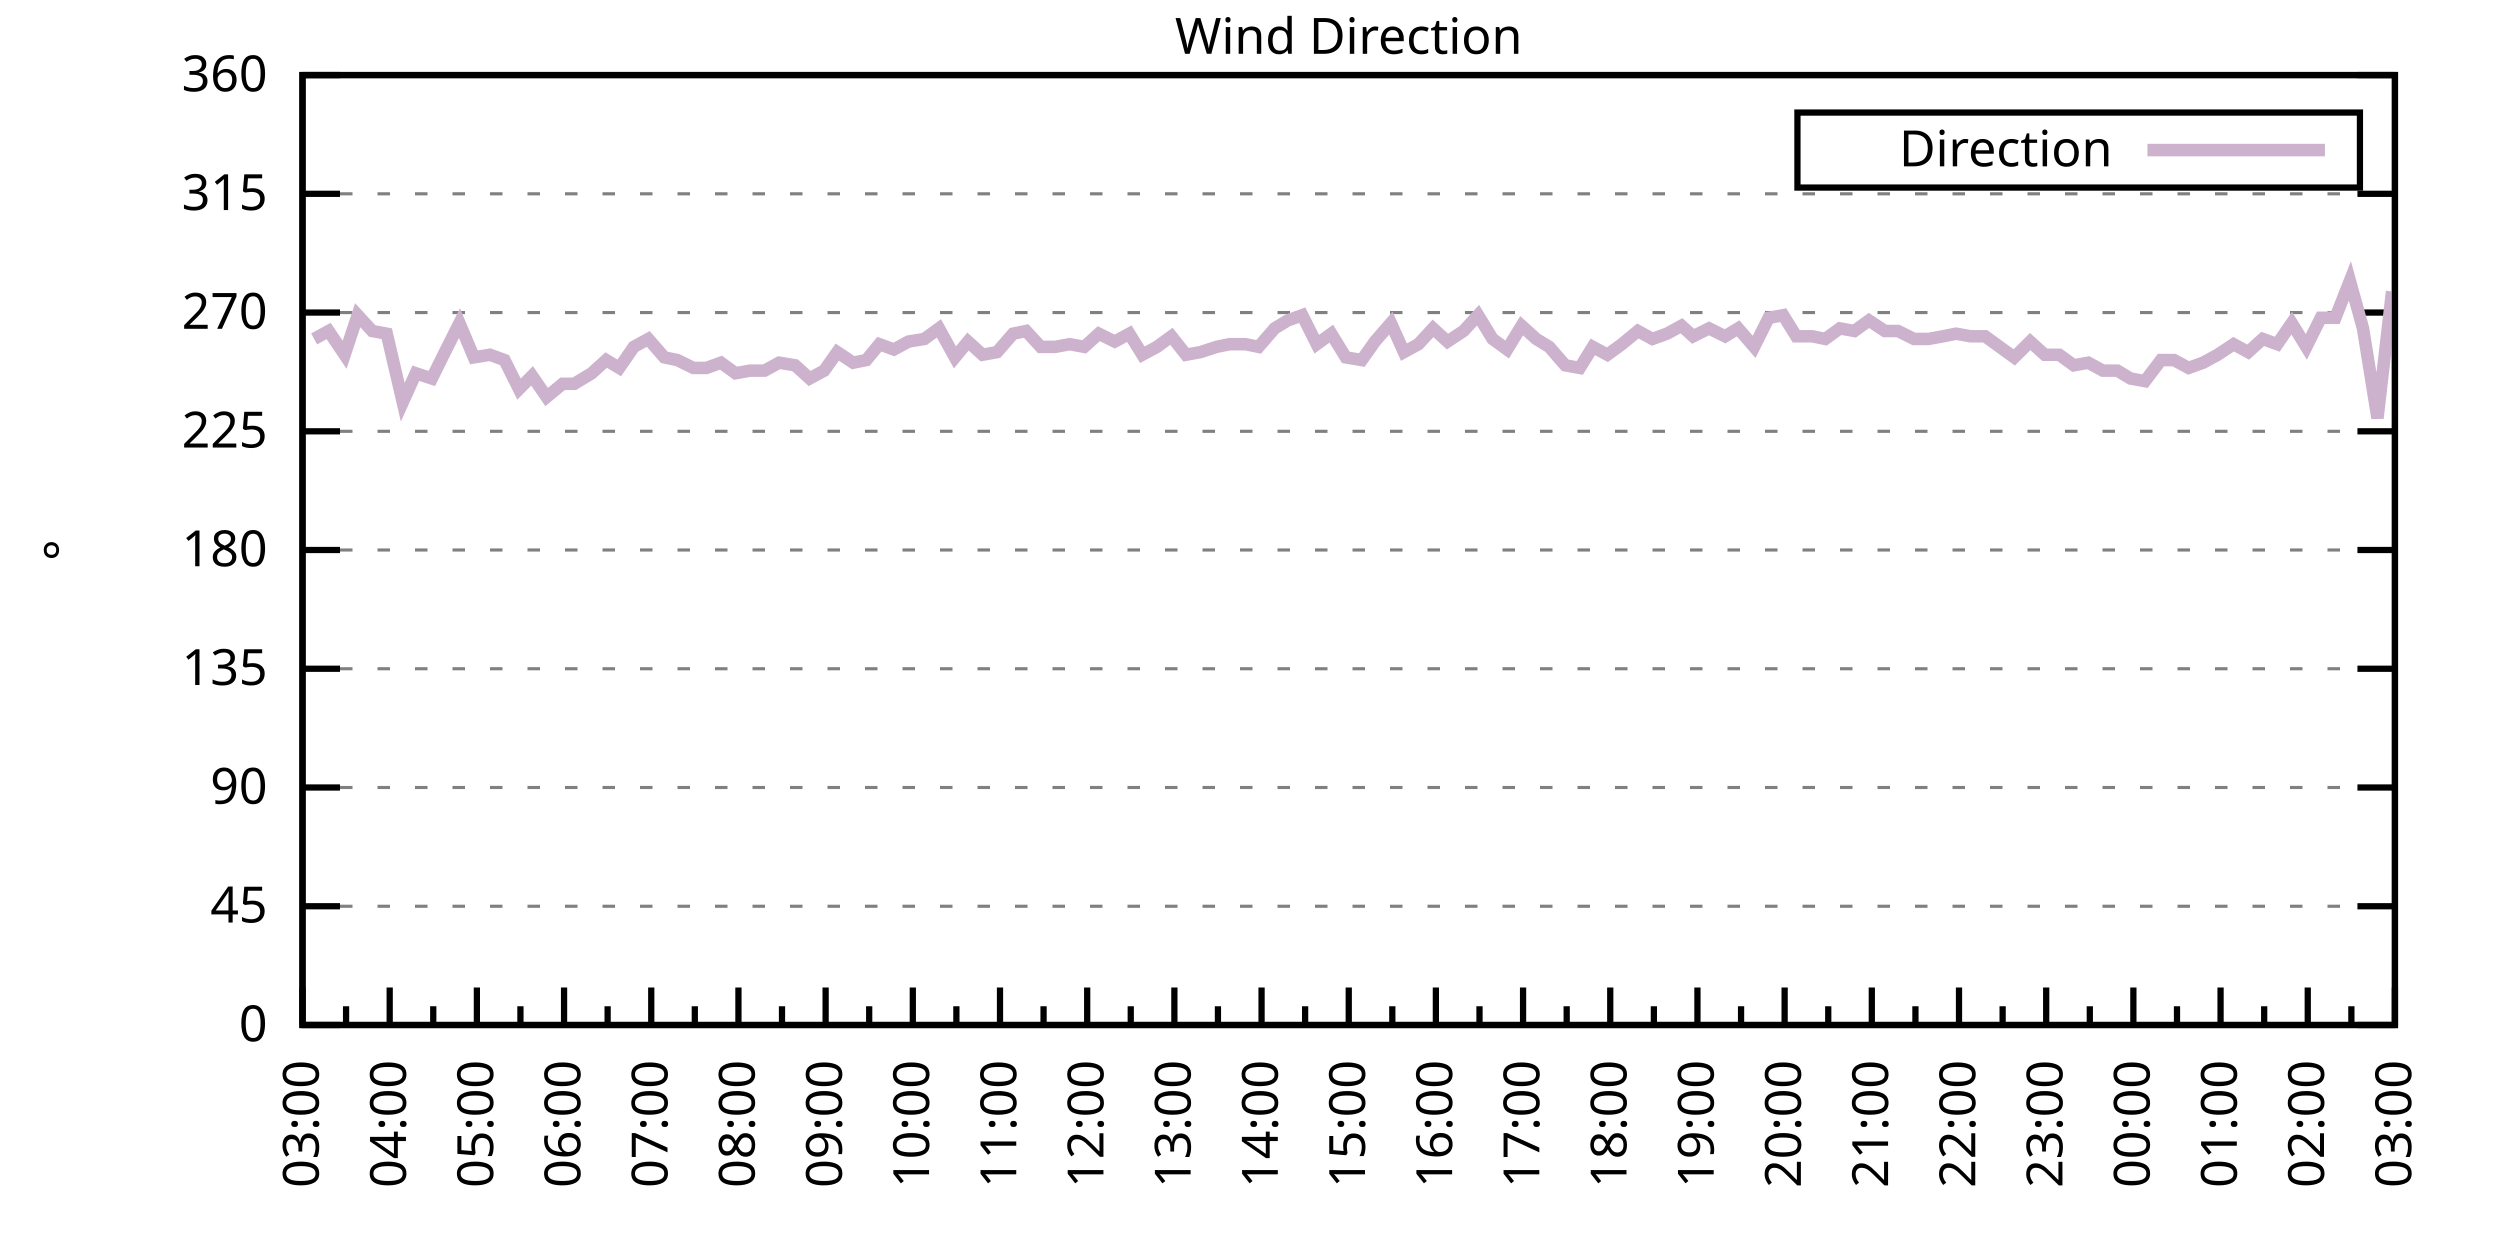
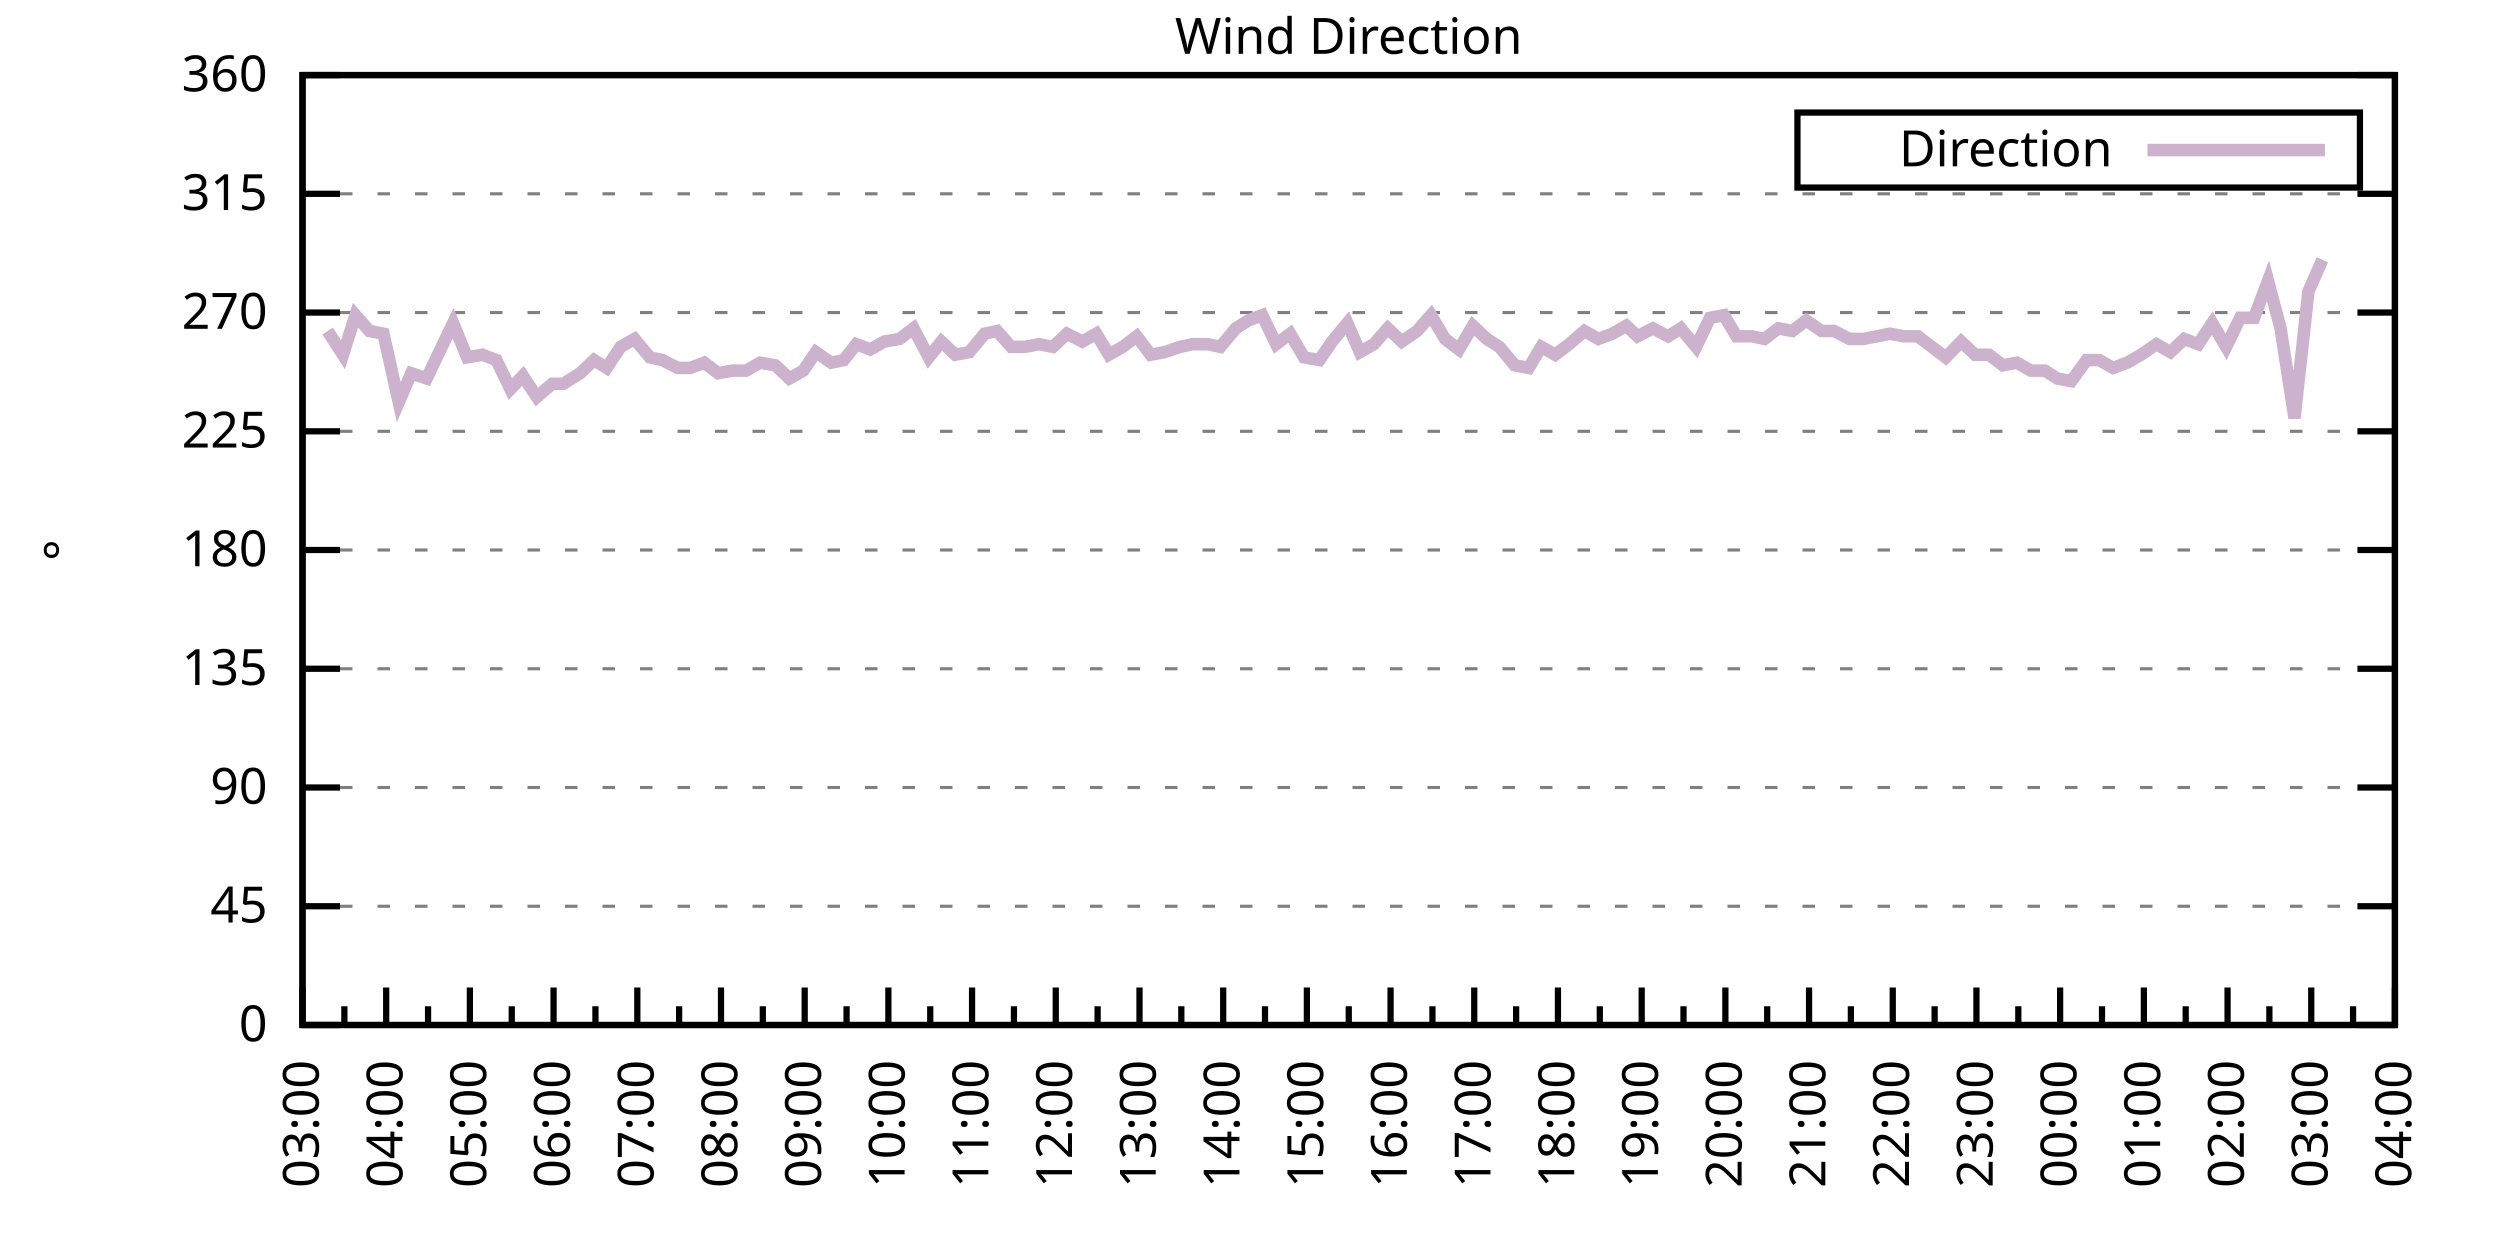
<svg xmlns="http://www.w3.org/2000/svg" xmlns:xlink="http://www.w3.org/1999/xlink" width="400" height="200" viewBox="0 0 400 200">
  <g id="gnuplot_canvas">
    <rect x="0" y="0" width="400" height="200" fill="none" />
    <defs>
      <circle id="gpDot" r="0.5" stroke-width="0.5" stroke="currentColor" />
      <path id="gpPt0" stroke-width="0.333" stroke="currentColor" d="M-1,0 h2 M0,-1 v2" />
      <path id="gpPt1" stroke-width="0.333" stroke="currentColor" d="M-1,-1 L1,1 M1,-1 L-1,1" />
      <path id="gpPt2" stroke-width="0.333" stroke="currentColor" d="M-1,0 L1,0 M0,-1 L0,1 M-1,-1 L1,1 M-1,1 L1,-1" />
      <rect id="gpPt3" stroke-width="0.333" stroke="currentColor" x="-1" y="-1" width="2" height="2" />
      <rect id="gpPt4" stroke-width="0.333" stroke="currentColor" fill="currentColor" x="-1" y="-1" width="2" height="2" />
      <circle id="gpPt5" stroke-width="0.333" stroke="currentColor" cx="0" cy="0" r="1" />
      <use xlink:href="#gpPt5" id="gpPt6" fill="currentColor" stroke="none" />
      <path id="gpPt7" stroke-width="0.333" stroke="currentColor" d="M0,-1.33 L-1.33,0.67 L1.33,0.67 z" />
      <use xlink:href="#gpPt7" id="gpPt8" fill="currentColor" stroke="none" />
      <use xlink:href="#gpPt7" id="gpPt9" stroke="currentColor" transform="rotate(180)" />
      <use xlink:href="#gpPt9" id="gpPt10" fill="currentColor" stroke="none" />
      <use xlink:href="#gpPt3" id="gpPt11" stroke="currentColor" transform="rotate(45)" />
      <use xlink:href="#gpPt11" id="gpPt12" fill="currentColor" stroke="none" />
      <path id="gpPt13" stroke-width="0.333" stroke="currentColor" d="M0,1.330 L1.265,0.411 L0.782,-1.067 L-0.782,-1.076 L-1.265,0.411 z" />
      <use xlink:href="#gpPt13" id="gpPt14" fill="currentColor" stroke="none" />
      <filter id="textbox" filterUnits="objectBoundingBox" x="0" y="0" height="1" width="1">
        <feFlood flood-color="white" flood-opacity="1" result="bgnd" />
        <feComposite in="SourceGraphic" in2="bgnd" operator="atop" />
      </filter>
      <filter id="greybox" filterUnits="objectBoundingBox" x="0" y="0" height="1" width="1">
        <feFlood flood-color="lightgrey" flood-opacity="1" result="grey" />
        <feComposite in="SourceGraphic" in2="grey" operator="atop" />
      </filter>
    </defs>
    <g fill="none" color="white" stroke="currentColor" stroke-width="1.00" stroke-linecap="butt" stroke-linejoin="miter">
</g>
    <g fill="none" color="black" stroke="currentColor" stroke-width="1.00" stroke-linecap="butt" stroke-linejoin="miter">
      <g stroke="none" shape-rendering="crispEdges">
        <polygon fill="rgb(255, 255, 255)" points="48.40,164.00 383.18,164.00 383.18,12.02 48.40,12.02 " />
      </g>
    </g>
    <g fill="none" color="black" stroke="currentColor" stroke-width="1.00" stroke-linecap="butt" stroke-linejoin="miter">
</g>
    <g fill="none" color="black" stroke="black" stroke-width="0.50" stroke-linecap="butt" stroke-linejoin="miter">
</g>
    <g fill="none" color="gray" stroke="currentColor" stroke-width="0.50" stroke-linecap="butt" stroke-linejoin="miter">
      <path stroke="gray" stroke-dasharray="2,4" class="gridline" d="M48.40,164.00 L383.19,164.00  " />
    </g>
    <g fill="none" color="gray" stroke="gray" stroke-width="1.00" stroke-linecap="butt" stroke-linejoin="miter">
</g>
    <g fill="none" color="black" stroke="currentColor" stroke-width="1.00" stroke-linecap="butt" stroke-linejoin="miter">
      <path stroke="black" d="M48.40,164.00 L54.40,164.00 M383.19,164.00 L377.19,164.00  " />
      <g transform="translate(42.80,166.60)" stroke="none" fill="black" font-family="Sans" font-size="8.00" text-anchor="end">
        <text>
          <tspan font-family="Sans"> 0</tspan>
        </text>
      </g>
    </g>
    <g fill="none" color="black" stroke="currentColor" stroke-width="1.00" stroke-linecap="butt" stroke-linejoin="miter">
</g>
    <g fill="none" color="black" stroke="black" stroke-width="0.50" stroke-linecap="butt" stroke-linejoin="miter">
</g>
    <g fill="none" color="gray" stroke="currentColor" stroke-width="0.50" stroke-linecap="butt" stroke-linejoin="miter">
      <path stroke="gray" stroke-dasharray="2,4" class="gridline" d="M48.40,145.00 L383.19,145.00  " />
    </g>
    <g fill="none" color="gray" stroke="gray" stroke-width="1.00" stroke-linecap="butt" stroke-linejoin="miter">
</g>
    <g fill="none" color="black" stroke="currentColor" stroke-width="1.00" stroke-linecap="butt" stroke-linejoin="miter">
      <path stroke="black" d="M48.40,145.00 L54.40,145.00 M383.19,145.00 L377.19,145.00  " />
      <g transform="translate(42.80,147.60)" stroke="none" fill="black" font-family="Sans" font-size="8.00" text-anchor="end">
        <text>
          <tspan font-family="Sans"> 45</tspan>
        </text>
      </g>
    </g>
    <g fill="none" color="black" stroke="currentColor" stroke-width="1.00" stroke-linecap="butt" stroke-linejoin="miter">
</g>
    <g fill="none" color="black" stroke="black" stroke-width="0.50" stroke-linecap="butt" stroke-linejoin="miter">
</g>
    <g fill="none" color="gray" stroke="currentColor" stroke-width="0.50" stroke-linecap="butt" stroke-linejoin="miter">
      <path stroke="gray" stroke-dasharray="2,4" class="gridline" d="M48.40,126.00 L383.19,126.00  " />
    </g>
    <g fill="none" color="gray" stroke="gray" stroke-width="1.00" stroke-linecap="butt" stroke-linejoin="miter">
</g>
    <g fill="none" color="black" stroke="currentColor" stroke-width="1.00" stroke-linecap="butt" stroke-linejoin="miter">
      <path stroke="black" d="M48.40,126.00 L54.40,126.00 M383.19,126.00 L377.19,126.00  " />
      <g transform="translate(42.80,128.60)" stroke="none" fill="black" font-family="Sans" font-size="8.00" text-anchor="end">
        <text>
          <tspan font-family="Sans"> 90</tspan>
        </text>
      </g>
    </g>
    <g fill="none" color="black" stroke="currentColor" stroke-width="1.00" stroke-linecap="butt" stroke-linejoin="miter">
</g>
    <g fill="none" color="black" stroke="black" stroke-width="0.50" stroke-linecap="butt" stroke-linejoin="miter">
</g>
    <g fill="none" color="gray" stroke="currentColor" stroke-width="0.50" stroke-linecap="butt" stroke-linejoin="miter">
      <path stroke="gray" stroke-dasharray="2,4" class="gridline" d="M48.40,107.00 L383.19,107.00  " />
    </g>
    <g fill="none" color="gray" stroke="gray" stroke-width="1.00" stroke-linecap="butt" stroke-linejoin="miter">
</g>
    <g fill="none" color="black" stroke="currentColor" stroke-width="1.00" stroke-linecap="butt" stroke-linejoin="miter">
      <path stroke="black" d="M48.40,107.00 L54.40,107.00 M383.19,107.00 L377.19,107.00  " />
      <g transform="translate(42.80,109.60)" stroke="none" fill="black" font-family="Sans" font-size="8.00" text-anchor="end">
        <text>
          <tspan font-family="Sans"> 135</tspan>
        </text>
      </g>
    </g>
    <g fill="none" color="black" stroke="currentColor" stroke-width="1.00" stroke-linecap="butt" stroke-linejoin="miter">
</g>
    <g fill="none" color="black" stroke="black" stroke-width="0.50" stroke-linecap="butt" stroke-linejoin="miter">
</g>
    <g fill="none" color="gray" stroke="currentColor" stroke-width="0.50" stroke-linecap="butt" stroke-linejoin="miter">
      <path stroke="gray" stroke-dasharray="2,4" class="gridline" d="M48.40,88.00 L383.19,88.00  " />
    </g>
    <g fill="none" color="gray" stroke="gray" stroke-width="1.00" stroke-linecap="butt" stroke-linejoin="miter">
</g>
    <g fill="none" color="black" stroke="currentColor" stroke-width="1.00" stroke-linecap="butt" stroke-linejoin="miter">
      <path stroke="black" d="M48.40,88.00 L54.40,88.00 M383.19,88.00 L377.19,88.00  " />
      <g transform="translate(42.80,90.60)" stroke="none" fill="black" font-family="Sans" font-size="8.00" text-anchor="end">
        <text>
          <tspan font-family="Sans"> 180</tspan>
        </text>
      </g>
    </g>
    <g fill="none" color="black" stroke="currentColor" stroke-width="1.00" stroke-linecap="butt" stroke-linejoin="miter">
</g>
    <g fill="none" color="black" stroke="black" stroke-width="0.50" stroke-linecap="butt" stroke-linejoin="miter">
</g>
    <g fill="none" color="gray" stroke="currentColor" stroke-width="0.50" stroke-linecap="butt" stroke-linejoin="miter">
      <path stroke="gray" stroke-dasharray="2,4" class="gridline" d="M48.40,69.01 L383.19,69.01  " />
    </g>
    <g fill="none" color="gray" stroke="gray" stroke-width="1.00" stroke-linecap="butt" stroke-linejoin="miter">
</g>
    <g fill="none" color="black" stroke="currentColor" stroke-width="1.00" stroke-linecap="butt" stroke-linejoin="miter">
      <path stroke="black" d="M48.40,69.01 L54.40,69.01 M383.19,69.01 L377.19,69.01  " />
      <g transform="translate(42.80,71.61)" stroke="none" fill="black" font-family="Sans" font-size="8.00" text-anchor="end">
        <text>
          <tspan font-family="Sans"> 225</tspan>
        </text>
      </g>
    </g>
    <g fill="none" color="black" stroke="currentColor" stroke-width="1.00" stroke-linecap="butt" stroke-linejoin="miter">
</g>
    <g fill="none" color="black" stroke="black" stroke-width="0.50" stroke-linecap="butt" stroke-linejoin="miter">
</g>
    <g fill="none" color="gray" stroke="currentColor" stroke-width="0.50" stroke-linecap="butt" stroke-linejoin="miter">
      <path stroke="gray" stroke-dasharray="2,4" class="gridline" d="M48.40,50.01 L383.19,50.01  " />
    </g>
    <g fill="none" color="gray" stroke="gray" stroke-width="1.00" stroke-linecap="butt" stroke-linejoin="miter">
</g>
    <g fill="none" color="black" stroke="currentColor" stroke-width="1.00" stroke-linecap="butt" stroke-linejoin="miter">
      <path stroke="black" d="M48.40,50.01 L54.40,50.01 M383.19,50.01 L377.19,50.01  " />
      <g transform="translate(42.80,52.61)" stroke="none" fill="black" font-family="Sans" font-size="8.00" text-anchor="end">
        <text>
          <tspan font-family="Sans"> 270</tspan>
        </text>
      </g>
    </g>
    <g fill="none" color="black" stroke="currentColor" stroke-width="1.00" stroke-linecap="butt" stroke-linejoin="miter">
</g>
    <g fill="none" color="black" stroke="black" stroke-width="0.50" stroke-linecap="butt" stroke-linejoin="miter">
</g>
    <g fill="none" color="gray" stroke="currentColor" stroke-width="0.50" stroke-linecap="butt" stroke-linejoin="miter">
      <path stroke="gray" stroke-dasharray="2,4" class="gridline" d="M48.40,31.01 L383.19,31.01  " />
    </g>
    <g fill="none" color="gray" stroke="gray" stroke-width="1.00" stroke-linecap="butt" stroke-linejoin="miter">
</g>
    <g fill="none" color="black" stroke="currentColor" stroke-width="1.00" stroke-linecap="butt" stroke-linejoin="miter">
      <path stroke="black" d="M48.40,31.01 L54.40,31.01 M383.19,31.01 L377.19,31.01  " />
      <g transform="translate(42.80,33.61)" stroke="none" fill="black" font-family="Sans" font-size="8.00" text-anchor="end">
        <text>
          <tspan font-family="Sans"> 315</tspan>
        </text>
      </g>
    </g>
    <g fill="none" color="black" stroke="currentColor" stroke-width="1.00" stroke-linecap="butt" stroke-linejoin="miter">
</g>
    <g fill="none" color="black" stroke="black" stroke-width="0.50" stroke-linecap="butt" stroke-linejoin="miter">
</g>
    <g fill="none" color="gray" stroke="currentColor" stroke-width="0.50" stroke-linecap="butt" stroke-linejoin="miter">
      <path stroke="gray" stroke-dasharray="2,4" class="gridline" d="M48.40,12.01 L383.19,12.01  " />
    </g>
    <g fill="none" color="gray" stroke="gray" stroke-width="1.00" stroke-linecap="butt" stroke-linejoin="miter">
</g>
    <g fill="none" color="black" stroke="currentColor" stroke-width="1.00" stroke-linecap="butt" stroke-linejoin="miter">
      <path stroke="black" d="M48.40,12.01 L54.40,12.01 M383.19,12.01 L377.19,12.01  " />
      <g transform="translate(42.80,14.61)" stroke="none" fill="black" font-family="Sans" font-size="8.00" text-anchor="end">
        <text>
          <tspan font-family="Sans"> 360</tspan>
        </text>
      </g>
    </g>
    <g fill="none" color="black" stroke="currentColor" stroke-width="1.00" stroke-linecap="butt" stroke-linejoin="miter">
      <path stroke="black" d="M48.40,164.00 L48.40,158.00  " />
      <g transform="translate(51.00,169.60) rotate(270)" stroke="none" fill="black" font-family="Sans" font-size="8.00" text-anchor="end">
        <text>
          <tspan font-family="Sans">03:00</tspan>
        </text>
      </g>
    </g>
    <g fill="none" color="black" stroke="currentColor" stroke-width="1.00" stroke-linecap="butt" stroke-linejoin="miter">
-       <path stroke="black" d="M55.37,164.00 L55.37,161.00 M62.35,164.00 L62.35,158.00  " />
-       <g transform="translate(64.95,169.60) rotate(270)" stroke="none" fill="black" font-family="Sans" font-size="8.00" text-anchor="end">
+       <path stroke="black" d="M55.10,164.00 L55.10,161.00 M61.79,164.00 L61.79,158.00  " />
+       <g transform="translate(64.39,169.60) rotate(270)" stroke="none" fill="black" font-family="Sans" font-size="8.00" text-anchor="end">
        <text>
          <tspan font-family="Sans">04:00</tspan>
        </text>
      </g>
    </g>
    <g fill="none" color="black" stroke="currentColor" stroke-width="1.00" stroke-linecap="butt" stroke-linejoin="miter">
-       <path stroke="black" d="M69.32,164.00 L69.32,161.00 M76.30,164.00 L76.30,158.00  " />
-       <g transform="translate(78.90,169.60) rotate(270)" stroke="none" fill="black" font-family="Sans" font-size="8.00" text-anchor="end">
+       <path stroke="black" d="M68.49,164.00 L68.49,161.00 M75.18,164.00 L75.18,158.00  " />
+       <g transform="translate(77.78,169.60) rotate(270)" stroke="none" fill="black" font-family="Sans" font-size="8.00" text-anchor="end">
        <text>
          <tspan font-family="Sans">05:00</tspan>
        </text>
      </g>
    </g>
    <g fill="none" color="black" stroke="currentColor" stroke-width="1.00" stroke-linecap="butt" stroke-linejoin="miter">
-       <path stroke="black" d="M83.27,164.00 L83.27,161.00 M90.25,164.00 L90.25,158.00  " />
-       <g transform="translate(92.85,169.60) rotate(270)" stroke="none" fill="black" font-family="Sans" font-size="8.00" text-anchor="end">
+       <path stroke="black" d="M81.88,164.00 L81.88,161.00 M88.57,164.00 L88.57,158.00  " />
+       <g transform="translate(91.17,169.60) rotate(270)" stroke="none" fill="black" font-family="Sans" font-size="8.00" text-anchor="end">
        <text>
          <tspan font-family="Sans">06:00</tspan>
        </text>
      </g>
    </g>
    <g fill="none" color="black" stroke="currentColor" stroke-width="1.00" stroke-linecap="butt" stroke-linejoin="miter">
-       <path stroke="black" d="M97.22,164.00 L97.22,161.00 M104.20,164.00 L104.20,158.00  " />
-       <g transform="translate(106.80,169.60) rotate(270)" stroke="none" fill="black" font-family="Sans" font-size="8.00" text-anchor="end">
+       <path stroke="black" d="M95.27,164.00 L95.27,161.00 M101.97,164.00 L101.97,158.00  " />
+       <g transform="translate(104.57,169.60) rotate(270)" stroke="none" fill="black" font-family="Sans" font-size="8.00" text-anchor="end">
        <text>
          <tspan font-family="Sans">07:00</tspan>
        </text>
      </g>
    </g>
    <g fill="none" color="black" stroke="currentColor" stroke-width="1.00" stroke-linecap="butt" stroke-linejoin="miter">
-       <path stroke="black" d="M111.17,164.00 L111.17,161.00 M118.15,164.00 L118.15,158.00  " />
-       <g transform="translate(120.75,169.60) rotate(270)" stroke="none" fill="black" font-family="Sans" font-size="8.00" text-anchor="end">
+       <path stroke="black" d="M108.66,164.00 L108.66,161.00 M115.36,164.00 L115.36,158.00  " />
+       <g transform="translate(117.96,169.60) rotate(270)" stroke="none" fill="black" font-family="Sans" font-size="8.00" text-anchor="end">
        <text>
          <tspan font-family="Sans">08:00</tspan>
        </text>
      </g>
    </g>
    <g fill="none" color="black" stroke="currentColor" stroke-width="1.00" stroke-linecap="butt" stroke-linejoin="miter">
-       <path stroke="black" d="M125.12,164.00 L125.12,161.00 M132.10,164.00 L132.10,158.00  " />
-       <g transform="translate(134.70,169.60) rotate(270)" stroke="none" fill="black" font-family="Sans" font-size="8.00" text-anchor="end">
+       <path stroke="black" d="M122.05,164.00 L122.05,161.00 M128.75,164.00 L128.75,158.00  " />
+       <g transform="translate(131.35,169.60) rotate(270)" stroke="none" fill="black" font-family="Sans" font-size="8.00" text-anchor="end">
        <text>
          <tspan font-family="Sans">09:00</tspan>
        </text>
      </g>
    </g>
    <g fill="none" color="black" stroke="currentColor" stroke-width="1.00" stroke-linecap="butt" stroke-linejoin="miter">
-       <path stroke="black" d="M139.07,164.00 L139.07,161.00 M146.05,164.00 L146.05,158.00  " />
-       <g transform="translate(148.65,169.60) rotate(270)" stroke="none" fill="black" font-family="Sans" font-size="8.00" text-anchor="end">
+       <path stroke="black" d="M135.45,164.00 L135.45,161.00 M142.14,164.00 L142.14,158.00  " />
+       <g transform="translate(144.74,169.60) rotate(270)" stroke="none" fill="black" font-family="Sans" font-size="8.00" text-anchor="end">
        <text>
          <tspan font-family="Sans">10:00</tspan>
        </text>
      </g>
    </g>
    <g fill="none" color="black" stroke="currentColor" stroke-width="1.00" stroke-linecap="butt" stroke-linejoin="miter">
-       <path stroke="black" d="M153.02,164.00 L153.02,161.00 M160.00,164.00 L160.00,158.00  " />
-       <g transform="translate(162.60,169.60) rotate(270)" stroke="none" fill="black" font-family="Sans" font-size="8.00" text-anchor="end">
+       <path stroke="black" d="M148.84,164.00 L148.84,161.00 M155.53,164.00 L155.53,158.00  " />
+       <g transform="translate(158.13,169.60) rotate(270)" stroke="none" fill="black" font-family="Sans" font-size="8.00" text-anchor="end">
        <text>
          <tspan font-family="Sans">11:00</tspan>
        </text>
      </g>
    </g>
    <g fill="none" color="black" stroke="currentColor" stroke-width="1.00" stroke-linecap="butt" stroke-linejoin="miter">
-       <path stroke="black" d="M166.97,164.00 L166.97,161.00 M173.95,164.00 L173.95,158.00  " />
-       <g transform="translate(176.55,169.60) rotate(270)" stroke="none" fill="black" font-family="Sans" font-size="8.00" text-anchor="end">
+       <path stroke="black" d="M162.23,164.00 L162.23,161.00 M168.92,164.00 L168.92,158.00  " />
+       <g transform="translate(171.52,169.60) rotate(270)" stroke="none" fill="black" font-family="Sans" font-size="8.00" text-anchor="end">
        <text>
          <tspan font-family="Sans">12:00</tspan>
        </text>
      </g>
    </g>
    <g fill="none" color="black" stroke="currentColor" stroke-width="1.00" stroke-linecap="butt" stroke-linejoin="miter">
-       <path stroke="black" d="M180.92,164.00 L180.92,161.00 M187.90,164.00 L187.90,158.00  " />
-       <g transform="translate(190.50,169.60) rotate(270)" stroke="none" fill="black" font-family="Sans" font-size="8.00" text-anchor="end">
+       <path stroke="black" d="M175.62,164.00 L175.62,161.00 M182.32,164.00 L182.32,158.00  " />
+       <g transform="translate(184.92,169.60) rotate(270)" stroke="none" fill="black" font-family="Sans" font-size="8.00" text-anchor="end">
        <text>
          <tspan font-family="Sans">13:00</tspan>
        </text>
      </g>
    </g>
    <g fill="none" color="black" stroke="currentColor" stroke-width="1.00" stroke-linecap="butt" stroke-linejoin="miter">
-       <path stroke="black" d="M194.87,164.00 L194.87,161.00 M201.85,164.00 L201.85,158.00  " />
-       <g transform="translate(204.45,169.60) rotate(270)" stroke="none" fill="black" font-family="Sans" font-size="8.00" text-anchor="end">
+       <path stroke="black" d="M189.01,164.00 L189.01,161.00 M195.71,164.00 L195.71,158.00  " />
+       <g transform="translate(198.31,169.60) rotate(270)" stroke="none" fill="black" font-family="Sans" font-size="8.00" text-anchor="end">
        <text>
          <tspan font-family="Sans">14:00</tspan>
        </text>
      </g>
    </g>
    <g fill="none" color="black" stroke="currentColor" stroke-width="1.00" stroke-linecap="butt" stroke-linejoin="miter">
-       <path stroke="black" d="M208.82,164.00 L208.82,161.00 M215.80,164.00 L215.80,158.00  " />
-       <g transform="translate(218.40,169.60) rotate(270)" stroke="none" fill="black" font-family="Sans" font-size="8.00" text-anchor="end">
+       <path stroke="black" d="M202.40,164.00 L202.40,161.00 M209.10,164.00 L209.10,158.00  " />
+       <g transform="translate(211.70,169.60) rotate(270)" stroke="none" fill="black" font-family="Sans" font-size="8.00" text-anchor="end">
        <text>
          <tspan font-family="Sans">15:00</tspan>
        </text>
      </g>
    </g>
    <g fill="none" color="black" stroke="currentColor" stroke-width="1.00" stroke-linecap="butt" stroke-linejoin="miter">
-       <path stroke="black" d="M222.77,164.00 L222.77,161.00 M229.74,164.00 L229.74,158.00  " />
-       <g transform="translate(232.34,169.60) rotate(270)" stroke="none" fill="black" font-family="Sans" font-size="8.00" text-anchor="end">
+       <path stroke="black" d="M215.80,164.00 L215.80,161.00 M222.49,164.00 L222.49,158.00  " />
+       <g transform="translate(225.09,169.60) rotate(270)" stroke="none" fill="black" font-family="Sans" font-size="8.00" text-anchor="end">
        <text>
          <tspan font-family="Sans">16:00</tspan>
        </text>
      </g>
    </g>
    <g fill="none" color="black" stroke="currentColor" stroke-width="1.00" stroke-linecap="butt" stroke-linejoin="miter">
-       <path stroke="black" d="M236.72,164.00 L236.72,161.00 M243.69,164.00 L243.69,158.00  " />
-       <g transform="translate(246.29,169.60) rotate(270)" stroke="none" fill="black" font-family="Sans" font-size="8.00" text-anchor="end">
+       <path stroke="black" d="M229.19,164.00 L229.19,161.00 M235.88,164.00 L235.88,158.00  " />
+       <g transform="translate(238.48,169.60) rotate(270)" stroke="none" fill="black" font-family="Sans" font-size="8.00" text-anchor="end">
        <text>
          <tspan font-family="Sans">17:00</tspan>
        </text>
      </g>
    </g>
    <g fill="none" color="black" stroke="currentColor" stroke-width="1.00" stroke-linecap="butt" stroke-linejoin="miter">
-       <path stroke="black" d="M250.67,164.00 L250.67,161.00 M257.64,164.00 L257.64,158.00  " />
-       <g transform="translate(260.24,169.60) rotate(270)" stroke="none" fill="black" font-family="Sans" font-size="8.00" text-anchor="end">
+       <path stroke="black" d="M242.58,164.00 L242.58,161.00 M249.27,164.00 L249.27,158.00  " />
+       <g transform="translate(251.87,169.60) rotate(270)" stroke="none" fill="black" font-family="Sans" font-size="8.00" text-anchor="end">
        <text>
          <tspan font-family="Sans">18:00</tspan>
        </text>
      </g>
    </g>
    <g fill="none" color="black" stroke="currentColor" stroke-width="1.00" stroke-linecap="butt" stroke-linejoin="miter">
-       <path stroke="black" d="M264.62,164.00 L264.62,161.00 M271.59,164.00 L271.59,158.00  " />
-       <g transform="translate(274.19,169.60) rotate(270)" stroke="none" fill="black" font-family="Sans" font-size="8.00" text-anchor="end">
+       <path stroke="black" d="M255.97,164.00 L255.97,161.00 M262.67,164.00 L262.67,158.00  " />
+       <g transform="translate(265.27,169.60) rotate(270)" stroke="none" fill="black" font-family="Sans" font-size="8.00" text-anchor="end">
        <text>
          <tspan font-family="Sans">19:00</tspan>
        </text>
      </g>
    </g>
    <g fill="none" color="black" stroke="currentColor" stroke-width="1.00" stroke-linecap="butt" stroke-linejoin="miter">
-       <path stroke="black" d="M278.57,164.00 L278.57,161.00 M285.54,164.00 L285.54,158.00  " />
-       <g transform="translate(288.14,169.60) rotate(270)" stroke="none" fill="black" font-family="Sans" font-size="8.00" text-anchor="end">
+       <path stroke="black" d="M269.36,164.00 L269.36,161.00 M276.06,164.00 L276.06,158.00  " />
+       <g transform="translate(278.66,169.60) rotate(270)" stroke="none" fill="black" font-family="Sans" font-size="8.00" text-anchor="end">
        <text>
          <tspan font-family="Sans">20:00</tspan>
        </text>
      </g>
    </g>
    <g fill="none" color="black" stroke="currentColor" stroke-width="1.00" stroke-linecap="butt" stroke-linejoin="miter">
-       <path stroke="black" d="M292.52,164.00 L292.52,161.00 M299.49,164.00 L299.49,158.00  " />
-       <g transform="translate(302.09,169.60) rotate(270)" stroke="none" fill="black" font-family="Sans" font-size="8.00" text-anchor="end">
+       <path stroke="black" d="M282.75,164.00 L282.75,161.00 M289.45,164.00 L289.45,158.00  " />
+       <g transform="translate(292.05,169.60) rotate(270)" stroke="none" fill="black" font-family="Sans" font-size="8.00" text-anchor="end">
        <text>
          <tspan font-family="Sans">21:00</tspan>
        </text>
      </g>
    </g>
    <g fill="none" color="black" stroke="currentColor" stroke-width="1.00" stroke-linecap="butt" stroke-linejoin="miter">
-       <path stroke="black" d="M306.47,164.00 L306.47,161.00 M313.44,164.00 L313.44,158.00  " />
-       <g transform="translate(316.04,169.60) rotate(270)" stroke="none" fill="black" font-family="Sans" font-size="8.00" text-anchor="end">
+       <path stroke="black" d="M296.14,164.00 L296.14,161.00 M302.84,164.00 L302.84,158.00  " />
+       <g transform="translate(305.44,169.60) rotate(270)" stroke="none" fill="black" font-family="Sans" font-size="8.00" text-anchor="end">
        <text>
          <tspan font-family="Sans">22:00</tspan>
        </text>
      </g>
    </g>
    <g fill="none" color="black" stroke="currentColor" stroke-width="1.00" stroke-linecap="butt" stroke-linejoin="miter">
-       <path stroke="black" d="M320.42,164.00 L320.42,161.00 M327.39,164.00 L327.39,158.00  " />
-       <g transform="translate(329.99,169.60) rotate(270)" stroke="none" fill="black" font-family="Sans" font-size="8.00" text-anchor="end">
+       <path stroke="black" d="M309.54,164.00 L309.54,161.00 M316.23,164.00 L316.23,158.00  " />
+       <g transform="translate(318.83,169.60) rotate(270)" stroke="none" fill="black" font-family="Sans" font-size="8.00" text-anchor="end">
        <text>
          <tspan font-family="Sans">23:00</tspan>
        </text>
      </g>
    </g>
    <g fill="none" color="black" stroke="currentColor" stroke-width="1.00" stroke-linecap="butt" stroke-linejoin="miter">
-       <path stroke="black" d="M334.37,164.00 L334.37,161.00 M341.34,164.00 L341.34,158.00  " />
-       <g transform="translate(343.94,169.60) rotate(270)" stroke="none" fill="black" font-family="Sans" font-size="8.00" text-anchor="end">
+       <path stroke="black" d="M322.93,164.00 L322.93,161.00 M329.62,164.00 L329.62,158.00  " />
+       <g transform="translate(332.22,169.60) rotate(270)" stroke="none" fill="black" font-family="Sans" font-size="8.00" text-anchor="end">
        <text>
          <tspan font-family="Sans">00:00</tspan>
        </text>
      </g>
    </g>
    <g fill="none" color="black" stroke="currentColor" stroke-width="1.00" stroke-linecap="butt" stroke-linejoin="miter">
-       <path stroke="black" d="M348.32,164.00 L348.32,161.00 M355.29,164.00 L355.29,158.00  " />
-       <g transform="translate(357.89,169.60) rotate(270)" stroke="none" fill="black" font-family="Sans" font-size="8.00" text-anchor="end">
+       <path stroke="black" d="M336.32,164.00 L336.32,161.00 M343.02,164.00 L343.02,158.00  " />
+       <g transform="translate(345.62,169.60) rotate(270)" stroke="none" fill="black" font-family="Sans" font-size="8.00" text-anchor="end">
        <text>
          <tspan font-family="Sans">01:00</tspan>
        </text>
      </g>
    </g>
    <g fill="none" color="black" stroke="currentColor" stroke-width="1.00" stroke-linecap="butt" stroke-linejoin="miter">
-       <path stroke="black" d="M362.27,164.00 L362.27,161.00 M369.24,164.00 L369.24,158.00  " />
-       <g transform="translate(371.84,169.60) rotate(270)" stroke="none" fill="black" font-family="Sans" font-size="8.00" text-anchor="end">
+       <path stroke="black" d="M349.71,164.00 L349.71,161.00 M356.41,164.00 L356.41,158.00  " />
+       <g transform="translate(359.01,169.60) rotate(270)" stroke="none" fill="black" font-family="Sans" font-size="8.00" text-anchor="end">
        <text>
          <tspan font-family="Sans">02:00</tspan>
        </text>
      </g>
    </g>
    <g fill="none" color="black" stroke="currentColor" stroke-width="1.00" stroke-linecap="butt" stroke-linejoin="miter">
-       <path stroke="black" d="M376.22,164.00 L376.22,161.00 M383.19,164.00 L383.19,158.00  " />
+       <path stroke="black" d="M363.10,164.00 L363.10,161.00 M369.80,164.00 L369.80,158.00  " />
+       <g transform="translate(372.40,169.60) rotate(270)" stroke="none" fill="black" font-family="Sans" font-size="8.00" text-anchor="end">
+         <text>
+           <tspan font-family="Sans">03:00</tspan>
+         </text>
+       </g>
+     </g>
+     <g fill="none" color="black" stroke="currentColor" stroke-width="1.00" stroke-linecap="butt" stroke-linejoin="miter">
+       <path stroke="black" d="M376.49,164.00 L376.49,161.00 M383.19,164.00 L383.19,158.00  " />
      <g transform="translate(385.79,169.60) rotate(270)" stroke="none" fill="black" font-family="Sans" font-size="8.00" text-anchor="end">
        <text>
-           <tspan font-family="Sans">03:00</tspan>
+           <tspan font-family="Sans">04:00</tspan>
        </text>
      </g>
    </g>
    <g fill="none" color="black" stroke="currentColor" stroke-width="1.00" stroke-linecap="butt" stroke-linejoin="miter">
</g>
    <g fill="none" color="black" stroke="currentColor" stroke-width="1.00" stroke-linecap="butt" stroke-linejoin="miter">
      <path stroke="black" d="M48.40,12.01 L48.40,164.00 L383.19,164.00 L383.19,12.01 L48.40,12.01 Z  " />
    </g>
    <g fill="none" color="black" stroke="currentColor" stroke-width="1.00" stroke-linecap="butt" stroke-linejoin="miter">
      <g transform="translate(12.80,88.01) rotate(270)" stroke="none" fill="black" font-family="Sans" font-size="8.00" text-anchor="middle">
        <text>
          <tspan font-family="Sans">°</tspan>
        </text>
      </g>
    </g>
    <g fill="none" color="black" stroke="currentColor" stroke-width="1.00" stroke-linecap="butt" stroke-linejoin="miter">
</g>
    <g fill="none" color="black" stroke="currentColor" stroke-width="1.00" stroke-linecap="butt" stroke-linejoin="miter">
      <path stroke="black" d="M287.59,30.01 L287.59,18.01 L377.59,18.01 L377.59,30.01 L287.59,30.01 Z  " />
    </g>
    <g id="Wind_direction_plot_1">
      <g fill="none" color="white" stroke="black" stroke-width="2.00" stroke-linecap="butt" stroke-linejoin="miter">
</g>
      <g fill="none" color="black" stroke="currentColor" stroke-width="2.00" stroke-linecap="butt" stroke-linejoin="miter">
        <g transform="translate(337.99,26.61)" stroke="none" fill="black" font-family="Sans" font-size="8.00" text-anchor="end">
          <text>
            <tspan font-family="Sans">Direction</tspan>
          </text>
        </g>
      </g>
      <g fill="none" color="black" stroke="currentColor" stroke-width="2.00" stroke-linecap="butt" stroke-linejoin="miter">
-         <path stroke="rgb(204, 178, 204)" d="M343.59,24.01 L371.99,24.01 M50.26,54.23 L52.58,52.96 L55.14,56.76 L57.23,50.43 L59.56,52.96 L61.88,53.39   L64.44,64.36 L66.53,59.72 L69.09,60.56 L71.18,56.34 L73.51,51.70 L75.83,57.18 L78.39,56.76 L80.72,57.61   L83.04,62.25 L85.13,60.14 L87.46,63.52 L90.02,61.41 L91.88,61.41 L94.67,59.72 L96.99,57.61 L99.08,58.87   L101.41,55.50 L103.73,54.23 L106.29,57.18 L108.38,57.61 L110.94,58.87 L113.03,58.87 L115.36,58.03 L117.68,59.72   L120.01,59.30 L122.33,59.30 L124.66,58.03 L127.22,58.45 L129.54,60.56 L131.87,59.30 L133.96,56.34 L136.51,58.03   L138.61,57.61 L140.70,55.07 L143.02,55.92 L145.35,54.65 L147.91,54.23 L150.23,52.54 L152.79,57.18 L154.88,54.65   L157.21,56.76 L159.53,56.34 L162.09,53.39 L164.18,52.96 L166.51,55.50 L168.83,55.50 L171.16,55.07 L173.48,55.50   L175.81,53.39 L178.36,54.65 L180.69,53.39 L182.78,56.76 L185.11,55.50 L187.43,53.81 L189.76,56.76 L192.08,56.34   L194.64,55.50 L196.73,55.07 L199.29,55.07 L201.38,55.50 L203.94,52.54 L206.03,51.27 L208.36,50.43 L210.68,55.07   L213.01,53.39 L215.33,57.18 L217.89,57.61 L219.98,54.65 L222.54,51.70 L224.63,56.34 L226.95,55.07 L229.28,52.54   L231.60,54.65 L234.16,52.96 L236.49,50.43 L238.81,54.23 L241.14,55.92 L243.46,52.12 L245.79,54.23 L247.88,55.50   L250.44,58.45 L252.76,58.87 L254.85,55.50 L257.18,56.76 L259.50,55.07 L262.06,52.96 L264.39,54.23 L266.71,53.39   L269.04,52.12 L270.90,53.81 L273.45,52.54 L276.01,53.81 L278.10,52.54 L280.66,55.50 L282.99,50.85 L285.31,50.43   L287.40,53.81 L289.96,53.81 L292.05,54.23 L294.38,52.54 L296.70,52.96 L299.03,51.27 L301.58,52.96 L303.68,52.96   L306.23,54.23 L308.56,54.23 L310.88,53.81 L312.98,53.39 L315.30,53.81 L317.63,53.81 L319.95,55.50 L322.28,57.18   L324.83,54.65 L327.16,56.76 L329.48,56.76 L331.81,58.45 L334.13,58.03 L336.46,59.30 L338.78,59.30 L340.88,60.56   L343.20,60.98 L345.76,57.61 L347.85,57.61 L350.18,58.87 L352.50,58.03 L354.83,56.76 L357.38,55.07 L359.71,56.34   L362.03,54.23 L364.36,55.07 L366.68,51.70 L369.01,55.50 L371.33,50.85 L373.66,50.85 L375.98,44.94 L378.08,52.54   L380.40,66.90 L382.73,46.63  " />
+         <path stroke="rgb(204, 178, 204)" d="M343.59,24.01 L371.99,24.01 M52.42,52.96 L54.87,56.76 L56.88,50.43 L59.11,52.96 L61.35,53.39 L63.80,64.36   L65.81,59.72 L68.26,60.56 L70.27,56.34 L72.50,51.70 L74.74,57.18 L77.19,56.76 L79.42,57.61 L81.66,62.25   L83.66,60.14 L85.90,63.52 L88.35,61.41 L90.14,61.41 L92.82,59.72 L95.05,57.61 L97.06,58.87 L99.29,55.50   L101.52,54.23 L103.98,57.18 L105.98,57.61 L108.44,58.87 L110.45,58.87 L112.68,58.03 L114.91,59.72 L117.14,59.30   L119.38,59.30 L121.61,58.03 L124.06,58.45 L126.29,60.56 L128.53,59.30 L130.54,56.34 L132.99,58.03 L135.00,57.61   L137.01,55.07 L139.24,55.92 L141.47,54.65 L143.93,54.23 L146.16,52.54 L148.61,57.18 L150.62,54.65 L152.85,56.76   L155.09,56.34 L157.54,53.39 L159.55,52.96 L161.78,55.50 L164.01,55.50 L166.25,55.07 L168.48,55.50 L170.71,53.39   L173.17,54.65 L175.40,53.39 L177.41,56.76 L179.64,55.50 L181.87,53.81 L184.10,56.76 L186.33,56.34 L188.79,55.50   L190.80,55.07 L193.25,55.07 L195.26,55.50 L197.72,52.54 L199.73,51.27 L201.96,50.43 L204.19,55.07 L206.42,53.39   L208.65,57.18 L211.11,57.61 L213.12,54.65 L215.57,51.70 L217.58,56.34 L219.81,55.07 L222.04,52.54 L224.28,54.65   L226.73,52.96 L228.96,50.43 L231.20,54.23 L233.43,55.92 L235.66,52.12 L237.89,54.23 L239.90,55.50 L242.36,58.45   L244.59,58.87 L246.60,55.50 L248.83,56.76 L251.06,55.07 L253.51,52.96 L255.75,54.23 L257.98,53.39 L260.21,52.12   L262.00,53.81 L264.45,52.54 L266.91,53.81 L268.92,52.54 L271.37,55.50 L273.60,50.85 L275.83,50.43 L277.84,53.81   L280.30,53.81 L282.31,54.23 L284.54,52.54 L286.77,52.96 L289.00,51.27 L291.46,52.96 L293.47,52.96 L295.92,54.23   L298.15,54.23 L300.39,53.81 L302.39,53.39 L304.63,53.81 L306.86,53.81 L309.09,55.50 L311.32,57.18 L313.78,54.65   L316.01,56.76 L318.24,56.76 L320.47,58.45 L322.70,58.03 L324.94,59.30 L327.17,59.30 L329.18,60.56 L331.41,60.98   L333.86,57.61 L335.87,57.61 L338.10,58.87 L340.34,58.03 L342.57,56.76 L345.02,55.07 L347.26,56.34 L349.49,54.23   L351.72,55.07 L353.95,51.70 L356.18,55.50 L358.42,50.85 L360.65,50.85 L362.88,44.94 L364.89,52.54 L367.12,66.90   L369.35,46.63 L371.58,41.56  " />
      </g>
    </g>
    <g fill="none" color="black" stroke="currentColor" stroke-width="2.00" stroke-linecap="butt" stroke-linejoin="miter">
</g>
    <g fill="none" color="black" stroke="black" stroke-width="1.00" stroke-linecap="butt" stroke-linejoin="miter">
</g>
    <g fill="none" color="black" stroke="currentColor" stroke-width="1.00" stroke-linecap="butt" stroke-linejoin="miter">
      <path stroke="black" d="M48.40,12.01 L48.40,164.00 L383.19,164.00 L383.19,12.01 L48.40,12.01 Z  " />
    </g>
    <g fill="none" color="black" stroke="currentColor" stroke-width="1.00" stroke-linecap="butt" stroke-linejoin="miter">
      <g transform="translate(215.79,8.61)" stroke="none" fill="black" font-family="Sans" font-size="8.00" text-anchor="middle">
        <text>
          <tspan font-family="Sans">Wind Direction</tspan>
        </text>
      </g>
    </g>
    <g fill="none" color="black" stroke="currentColor" stroke-width="1.00" stroke-linecap="butt" stroke-linejoin="miter">
</g>
  </g>
</svg>
